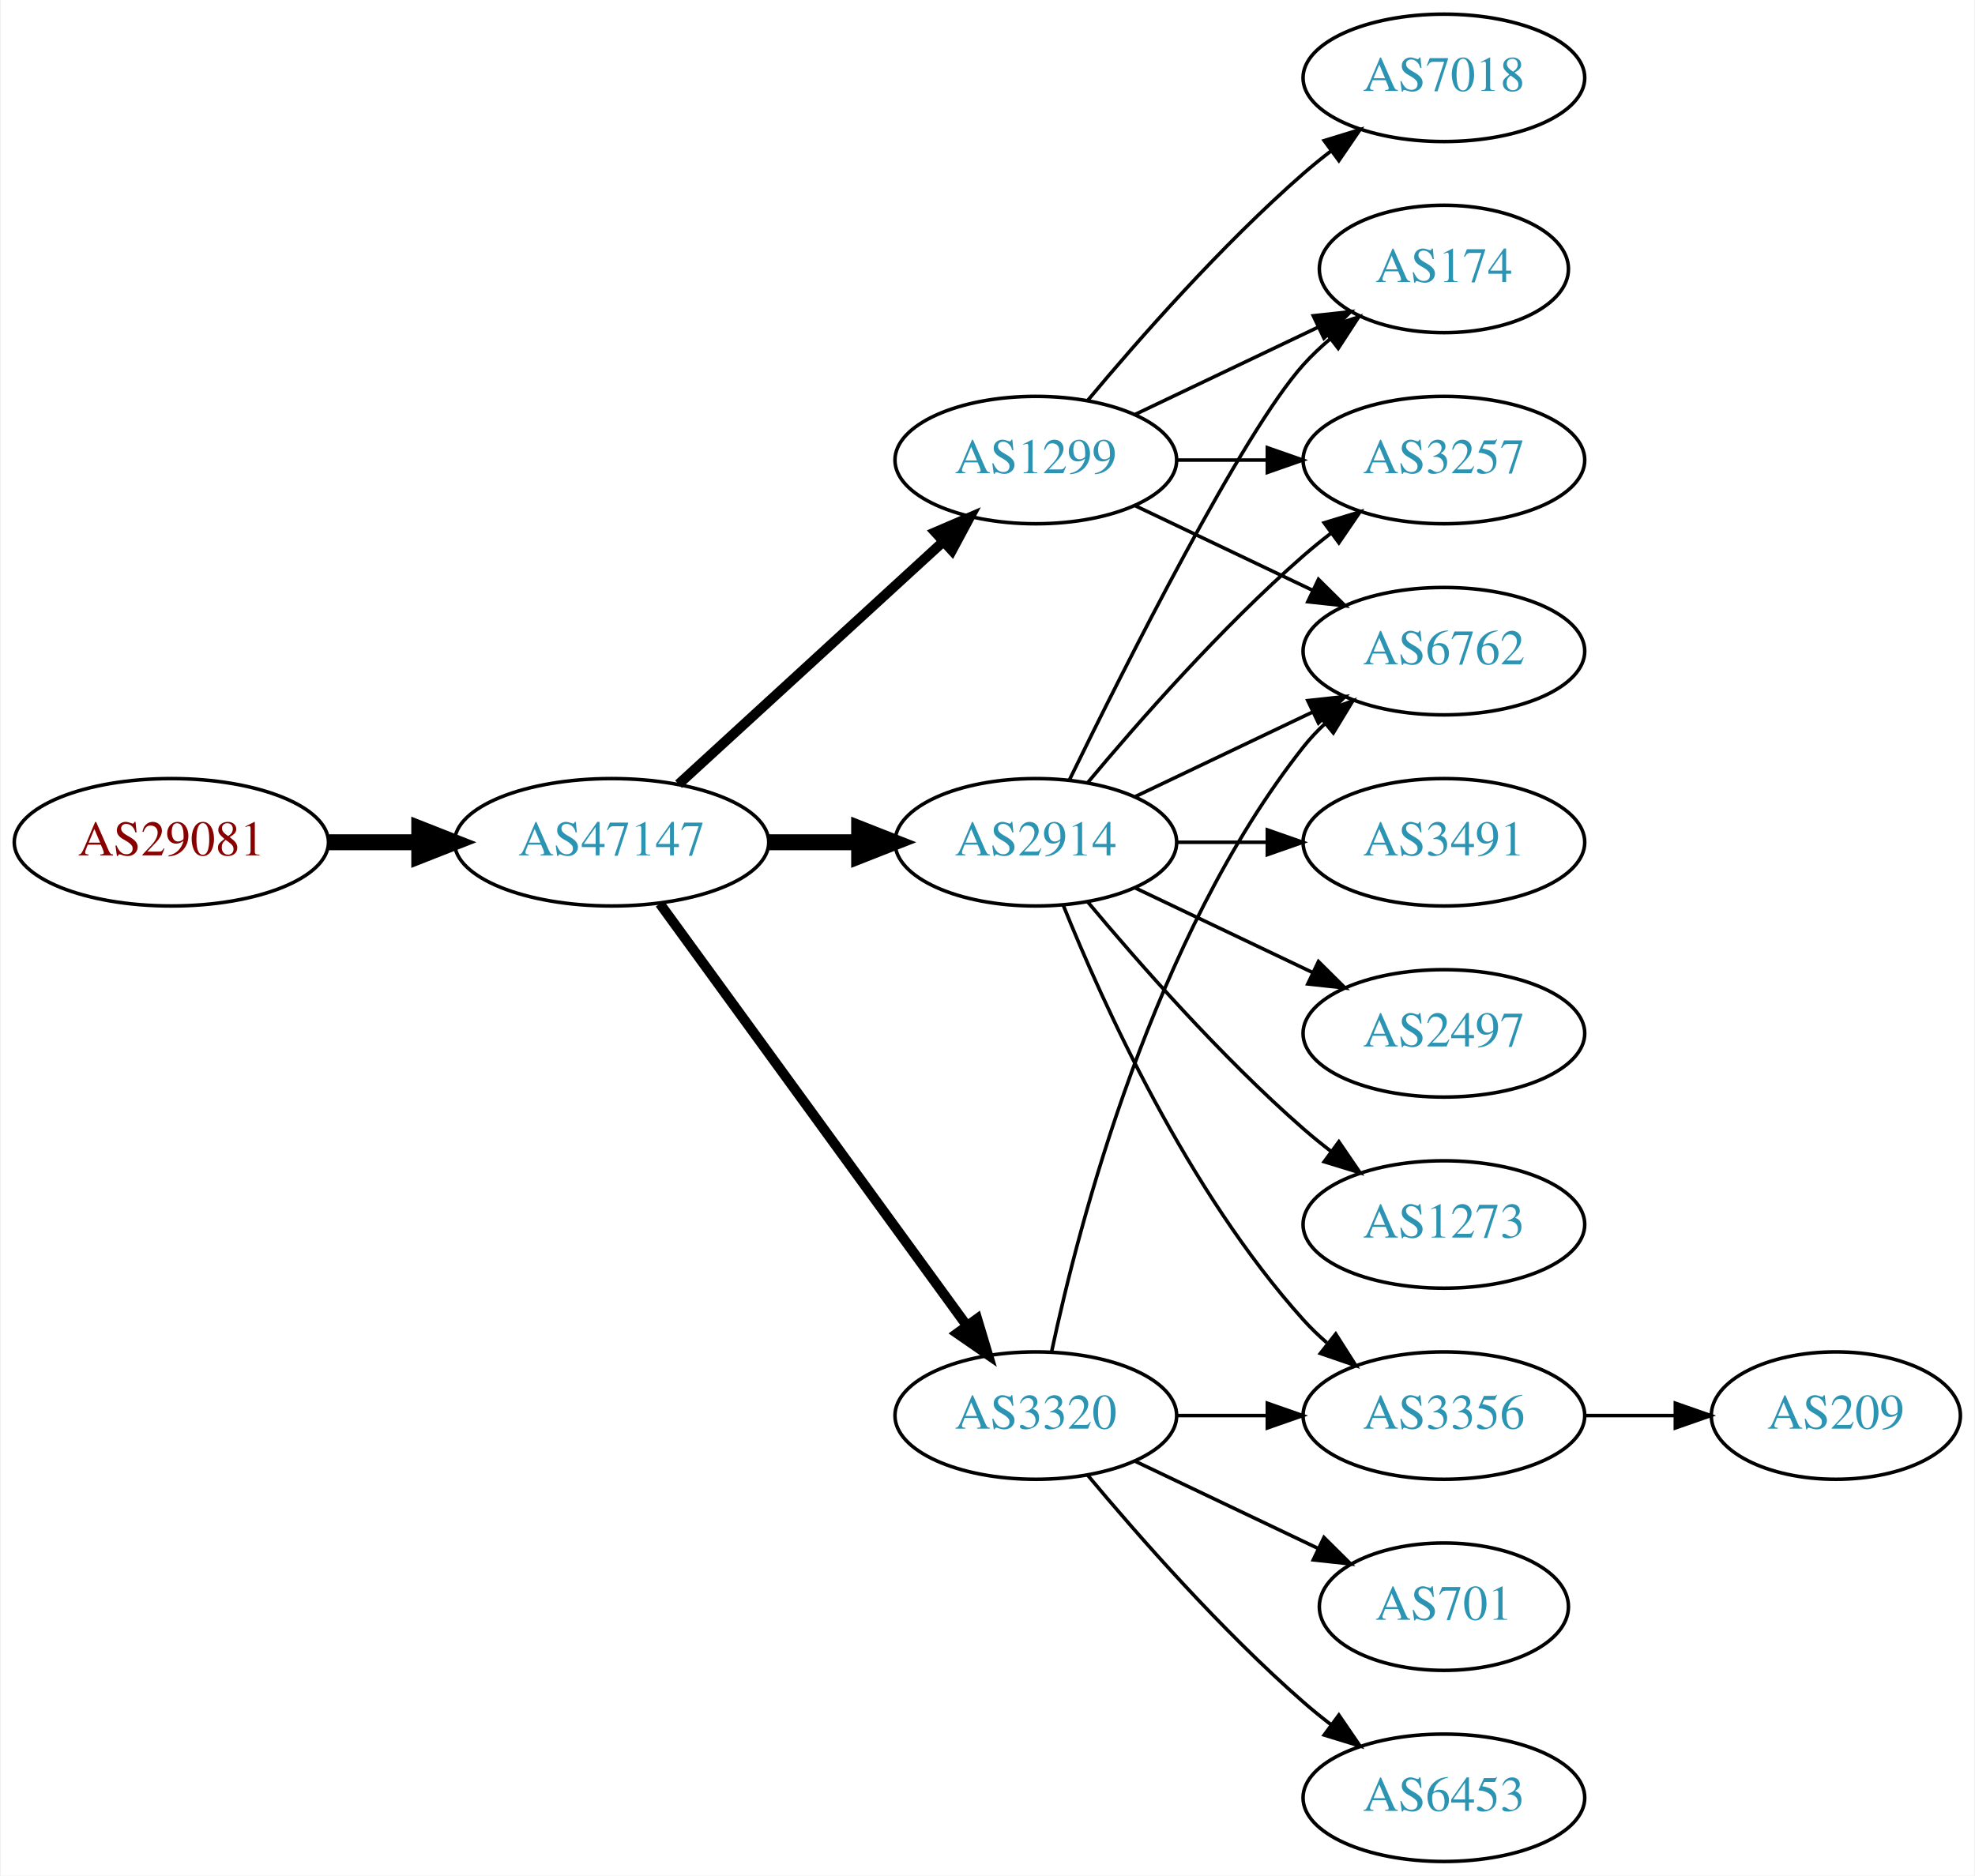
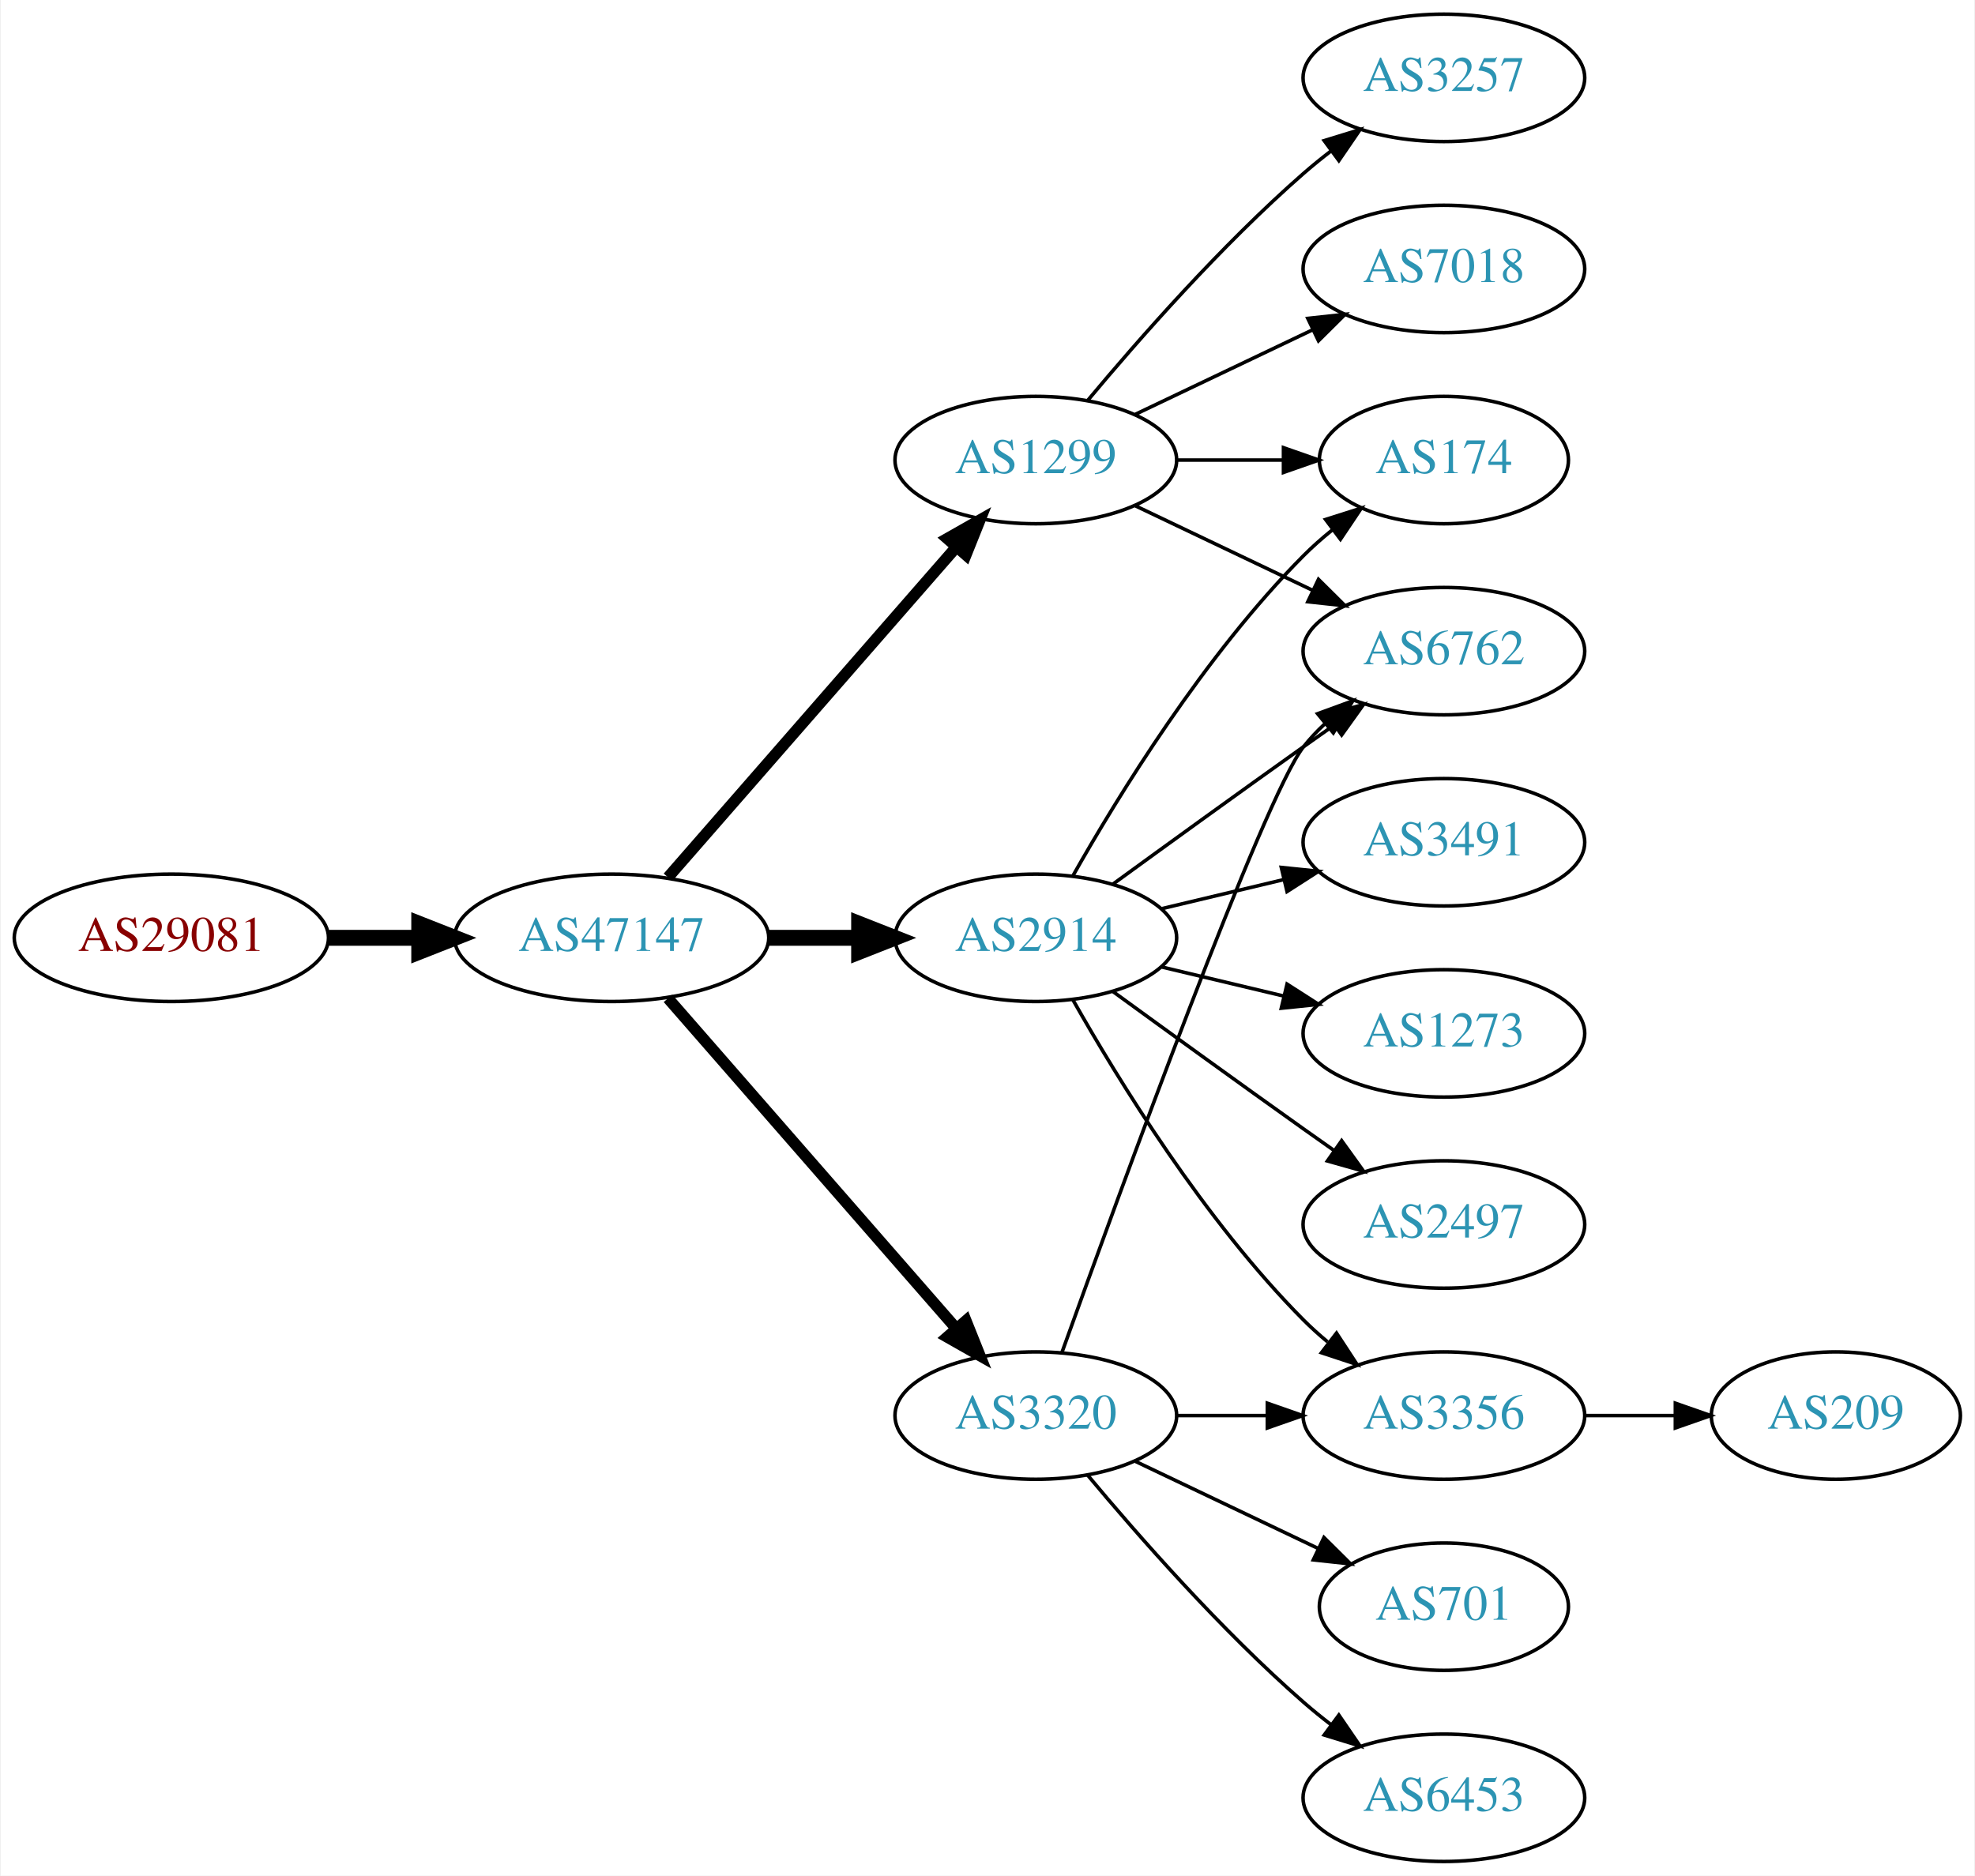
<svg xmlns="http://www.w3.org/2000/svg" xmlns:xlink="http://www.w3.org/1999/xlink" width="558pt" height="530pt" viewBox="0.00 0.00 557.56 530.00">
  <g id="graph0" class="graph" transform="scale(1 1) rotate(0) translate(4 526)">
    <polygon fill="white" stroke="none" points="-4,4 -4,-526 553.564,-526 553.564,4 -4,4" />
    <g id="node1" class="node">
      <g id="a_node1">
        <a xlink:href="/asn/29081" xlink:title="AS29081 ~ WVNET-AT-AS [AT]">
-           <ellipse fill="#ffffff" stroke="black" cx="44.196" cy="-288" rx="44.393" ry="18" />
-           <text text-anchor="middle" x="44.196" y="-284.3" font-family="Times,serif" font-size="14.00" fill="#880000">AS29081</text>
+           <ellipse fill="#ffffff" stroke="black" cx="44.196" cy="-261" rx="44.393" ry="18" />
+           <text text-anchor="middle" x="44.196" y="-257.3" font-family="Times,serif" font-size="14.00" fill="#880000">AS29081</text>
        </a>
      </g>
    </g>
    <g id="node2" class="node">
      <g id="a_node2">
        <a xlink:href="/asn/47147" xlink:title="AS47147 ~ ANEXIA Internetdienstleistungs GmbH [AT]">
-           <ellipse fill="#ffffff" stroke="black" cx="168.588" cy="-288" rx="44.393" ry="18" />
-           <text text-anchor="middle" x="168.588" y="-284.3" font-family="Times,serif" font-size="14.00" fill="#2c94b3">AS47147</text>
+           <ellipse fill="#ffffff" stroke="black" cx="168.588" cy="-261" rx="44.393" ry="18" />
+           <text text-anchor="middle" x="168.588" y="-257.3" font-family="Times,serif" font-size="14.00" fill="#2c94b3">AS47147</text>
        </a>
      </g>
    </g>
    <g id="edge1" class="edge">
-       <path fill="none" stroke="black" stroke-width="4.5" d="M88.692,-288C96.898,-288 105.569,-288 114.041,-288" />
-       <polygon fill="black" stroke="black" stroke-width="4.5" points="114.233,-291.938 124.233,-288 114.233,-284.063 114.233,-291.938" />
+       <path fill="none" stroke="black" stroke-width="4.5" d="M88.692,-261C96.898,-261 105.569,-261 114.041,-261" />
+       <polygon fill="black" stroke="black" stroke-width="4.5" points="114.233,-264.938 124.233,-261 114.233,-257.063 114.233,-264.938" />
    </g>
    <g id="node3" class="node">
      <g id="a_node3">
+         <a xlink:href="/asn/2914" xlink:title="AS2914 ~ NTT America, Inc. [US]">
+           <ellipse fill="#ffffff" stroke="black" cx="288.431" cy="-261" rx="39.794" ry="18" />
+           <text text-anchor="middle" x="288.431" y="-257.3" font-family="Times,serif" font-size="14.00" fill="#2c94b3">AS2914</text>
+         </a>
+       </g>
+     </g>
+     <g id="edge2" class="edge">
+       <path fill="none" stroke="black" stroke-width="4.5" d="M212.799,-261C221.112,-261 229.875,-261 238.357,-261" />
+       <polygon fill="black" stroke="black" stroke-width="4.5" points="238.516,-264.938 248.516,-261 238.516,-257.063 238.516,-264.938" />
+     </g>
+     <g id="node4" class="node">
+       <g id="a_node4">
        <a xlink:href="/asn/1299" xlink:title="AS1299 ~ Telia Carrier [EU]">
          <ellipse fill="#ffffff" stroke="black" cx="288.431" cy="-396" rx="39.794" ry="18" />
          <text text-anchor="middle" x="288.431" y="-392.3" font-family="Times,serif" font-size="14.00" fill="#2c94b3">AS1299</text>
        </a>
      </g>
    </g>
-     <g id="edge2" class="edge">
-       <path fill="none" stroke="black" stroke-width="2.812" d="M187.486,-304.403C207.414,-322.667 239.772,-352.322 262.249,-372.921" />
-       <polygon fill="black" stroke="black" stroke-width="2.812" points="260.014,-375.62 269.751,-379.797 264.743,-370.46 260.014,-375.62" />
-     </g>
-     <g id="node4" class="node">
-       <g id="a_node4">
-         <a xlink:href="/asn/2914" xlink:title="AS2914 ~ NTT America, Inc. [US]">
-           <ellipse fill="#ffffff" stroke="black" cx="288.431" cy="-288" rx="39.794" ry="18" />
-           <text text-anchor="middle" x="288.431" y="-284.3" font-family="Times,serif" font-size="14.00" fill="#2c94b3">AS2914</text>
-         </a>
-       </g>
-     </g>
    <g id="edge3" class="edge">
-       <path fill="none" stroke="black" stroke-width="4.5" d="M212.799,-288C221.112,-288 229.875,-288 238.357,-288" />
-       <polygon fill="black" stroke="black" stroke-width="4.5" points="238.516,-291.938 248.516,-288 238.516,-284.063 238.516,-291.938" />
+       <path fill="none" stroke="black" stroke-width="3.214" d="M184.513,-278.098C205.056,-301.631 242.175,-344.155 265.771,-371.187" />
+       <polygon fill="black" stroke="black" stroke-width="3.214" points="263.414,-373.809 272.627,-379.041 268.688,-369.206 263.414,-373.809" />
    </g>
    <g id="node5" class="node">
      <g id="a_node5">
        <a xlink:href="/asn/3320" xlink:title="AS3320 ~ DTAG [DE]">
          <ellipse fill="#ffffff" stroke="black" cx="288.431" cy="-126" rx="39.794" ry="18" />
          <text text-anchor="middle" x="288.431" y="-122.3" font-family="Times,serif" font-size="14.00" fill="#2c94b3">AS3320</text>
        </a>
      </g>
    </g>
    <g id="edge4" class="edge">
-       <path fill="none" stroke="black" stroke-width="2.812" d="M182.199,-270.663C203.02,-242.04 244.683,-184.767 268.871,-151.514" />
-       <polygon fill="black" stroke="black" stroke-width="2.812" points="271.858,-153.358 274.91,-143.212 266.197,-149.24 271.858,-153.358" />
+       <path fill="none" stroke="black" stroke-width="3.214" d="M184.513,-243.902C205.056,-220.369 242.175,-177.845 265.771,-150.813" />
+       <polygon fill="black" stroke="black" stroke-width="3.214" points="268.688,-152.794 272.627,-142.959 263.414,-148.191 268.688,-152.794" />
    </g>
    <g id="node6" class="node">
      <g id="a_node6">
-         <a xlink:href="/asn/174" xlink:title="AS174 ~ Cogent Communications [US]">
-           <ellipse fill="#ffffff" stroke="black" cx="403.724" cy="-450" rx="35.194" ry="18" />
-           <text text-anchor="middle" x="403.724" y="-446.3" font-family="Times,serif" font-size="14.00" fill="#2c94b3">AS174</text>
-         </a>
-       </g>
-     </g>
-     <g id="edge5" class="edge">
-       <path fill="none" stroke="black" d="M316.567,-408.934C331.999,-416.29 351.485,-425.577 368.02,-433.459" />
-       <polygon fill="black" stroke="black" points="366.828,-436.768 377.361,-437.911 369.84,-430.449 366.828,-436.768" />
-     </g>
-     <g id="node7" class="node">
-       <g id="a_node7">
-         <a xlink:href="/asn/3257" xlink:title="AS3257 ~ GTT [DE]">
-           <ellipse fill="#ffffff" stroke="black" cx="403.724" cy="-396" rx="39.794" ry="18" />
-           <text text-anchor="middle" x="403.724" y="-392.3" font-family="Times,serif" font-size="14.00" fill="#2c94b3">AS3257</text>
-         </a>
-       </g>
-     </g>
-     <g id="edge6" class="edge">
-       <path fill="none" stroke="black" d="M328.103,-396C336.306,-396 345.07,-396 353.602,-396" />
-       <polygon fill="black" stroke="black" points="353.841,-399.5 363.841,-396 353.841,-392.5 353.841,-399.5" />
-     </g>
-     <g id="node8" class="node">
-       <g id="a_node8">
-         <a xlink:href="/asn/7018" xlink:title="AS7018 ~ AT&amp;T Services, Inc. [US]">
-           <ellipse fill="#ffffff" stroke="black" cx="403.724" cy="-504" rx="39.794" ry="18" />
-           <text text-anchor="middle" x="403.724" y="-500.3" font-family="Times,serif" font-size="14.00" fill="#2c94b3">AS7018</text>
-         </a>
-       </g>
-     </g>
-     <g id="edge7" class="edge">
-       <path fill="none" stroke="black" d="M303.061,-412.817C317.343,-429.929 340.89,-456.745 364.077,-477 366.543,-479.154 369.182,-481.294 371.879,-483.372" />
-       <polygon fill="black" stroke="black" points="369.904,-486.264 380.033,-489.37 374.052,-480.625 369.904,-486.264" />
-     </g>
-     <g id="node9" class="node">
-       <g id="a_node9">
        <a xlink:href="/asn/6762" xlink:title="AS6762 ~ TELECOM ITALIA SPARKLE S.p.A. [IT]">
          <ellipse fill="#ffffff" stroke="black" cx="403.724" cy="-342" rx="39.794" ry="18" />
          <text text-anchor="middle" x="403.724" y="-338.3" font-family="Times,serif" font-size="14.00" fill="#2c94b3">AS6762</text>
        </a>
      </g>
    </g>
-     <g id="edge8" class="edge">
-       <path fill="none" stroke="black" d="M316.567,-383.066C331.561,-375.919 350.382,-366.948 366.605,-359.215" />
-       <polygon fill="black" stroke="black" points="368.288,-362.291 375.809,-354.829 365.276,-355.972 368.288,-362.291" />
-     </g>
-     <g id="edge15" class="edge">
-       <path fill="none" stroke="black" d="M297.869,-305.511C313.487,-337.509 346.874,-403.893 364.077,-423 366.393,-425.572 368.998,-428.03 371.733,-430.343" />
-       <polygon fill="black" stroke="black" points="369.599,-433.117 379.656,-436.448 373.871,-427.572 369.599,-433.117" />
-     </g>
-     <g id="edge13" class="edge">
-       <path fill="none" stroke="black" d="M303.061,-304.817C317.343,-321.929 340.89,-348.745 364.077,-369 366.543,-371.154 369.182,-373.294 371.879,-375.372" />
-       <polygon fill="black" stroke="black" points="369.904,-378.264 380.033,-381.37 374.052,-372.625 369.904,-378.264" />
-     </g>
-     <g id="edge9" class="edge">
-       <path fill="none" stroke="black" d="M316.567,-300.934C331.561,-308.081 350.382,-317.052 366.605,-324.785" />
-       <polygon fill="black" stroke="black" points="365.276,-328.028 375.809,-329.171 368.288,-321.709 365.276,-328.028" />
-     </g>
-     <g id="node10" class="node">
-       <g id="a_node10">
+     <g id="edge5" class="edge">
+       <path fill="none" stroke="black" d="M310.279,-276.222C325.213,-287.091 345.827,-302.025 364.077,-315 366.898,-317.005 369.841,-319.085 372.789,-321.159" />
+       <polygon fill="black" stroke="black" points="370.816,-324.05 381.013,-326.926 374.835,-318.319 370.816,-324.05" />
+     </g>
+     <g id="node7" class="node">
+       <g id="a_node7">
        <a xlink:href="/asn/3491" xlink:title="AS3491 ~ PCCW Global, Inc. [US]">
          <ellipse fill="#ffffff" stroke="black" cx="403.724" cy="-288" rx="39.794" ry="18" />
          <text text-anchor="middle" x="403.724" y="-284.3" font-family="Times,serif" font-size="14.00" fill="#2c94b3">AS3491</text>
        </a>
      </g>
    </g>
-     <g id="edge10" class="edge">
-       <path fill="none" stroke="black" d="M328.103,-288C336.306,-288 345.07,-288 353.602,-288" />
-       <polygon fill="black" stroke="black" points="353.841,-291.5 363.841,-288 353.841,-284.5 353.841,-291.5" />
-     </g>
-     <g id="node11" class="node">
-       <g id="a_node11">
+     <g id="edge6" class="edge">
+       <path fill="none" stroke="black" d="M324.038,-269.248C334.909,-271.838 347.064,-274.735 358.506,-277.462" />
+       <polygon fill="black" stroke="black" points="357.789,-280.889 368.328,-279.803 359.412,-274.08 357.789,-280.889" />
+     </g>
+     <g id="node8" class="node">
+       <g id="a_node8">
+         <a xlink:href="/asn/1273" xlink:title="AS1273 ~ Vodafone Group PLC [EU]">
+           <ellipse fill="#ffffff" stroke="black" cx="403.724" cy="-234" rx="39.794" ry="18" />
+           <text text-anchor="middle" x="403.724" y="-230.3" font-family="Times,serif" font-size="14.00" fill="#2c94b3">AS1273</text>
+         </a>
+       </g>
+     </g>
+     <g id="edge7" class="edge">
+       <path fill="none" stroke="black" d="M324.038,-252.752C334.909,-250.162 347.064,-247.265 358.506,-244.538" />
+       <polygon fill="black" stroke="black" points="359.412,-247.92 368.328,-242.197 357.789,-241.111 359.412,-247.92" />
+     </g>
+     <g id="node9" class="node">
+       <g id="a_node9">
+         <a xlink:href="/asn/2497" xlink:title="AS2497 ~ Internet Initiative Japan Inc. [JP]">
+           <ellipse fill="#ffffff" stroke="black" cx="403.724" cy="-180" rx="39.794" ry="18" />
+           <text text-anchor="middle" x="403.724" y="-176.3" font-family="Times,serif" font-size="14.00" fill="#2c94b3">AS2497</text>
+         </a>
+       </g>
+     </g>
+     <g id="edge8" class="edge">
+       <path fill="none" stroke="black" d="M310.279,-245.778C325.213,-234.909 345.827,-219.975 364.077,-207 366.898,-204.995 369.841,-202.915 372.789,-200.841" />
+       <polygon fill="black" stroke="black" points="374.835,-203.681 381.013,-195.074 370.816,-197.95 374.835,-203.681" />
+     </g>
+     <g id="node10" class="node">
+       <g id="a_node10">
        <a xlink:href="/asn/3356" xlink:title="AS3356 ~ Level 3 Parent, LLC [US]">
          <ellipse fill="#ffffff" stroke="black" cx="403.724" cy="-126" rx="39.794" ry="18" />
          <text text-anchor="middle" x="403.724" y="-122.3" font-family="Times,serif" font-size="14.00" fill="#2c94b3">AS3356</text>
        </a>
      </g>
    </g>
-     <g id="edge11" class="edge">
-       <path fill="none" stroke="black" d="M296.179,-270.213C307.23,-242.757 331.283,-189.422 364.077,-153 366.08,-150.776 368.298,-148.637 370.631,-146.603" />
-       <polygon fill="black" stroke="black" points="373.161,-149.065 378.85,-140.127 368.829,-143.567 373.161,-149.065" />
+     <g id="edge9" class="edge">
+       <path fill="none" stroke="black" d="M298.891,-243.51C311.672,-220.904 336.105,-181.114 364.077,-153 366.188,-150.879 368.484,-148.812 370.87,-146.829" />
+       <polygon fill="black" stroke="black" points="373.385,-149.31 379.185,-140.444 369.122,-143.758 373.385,-149.31" />
+     </g>
+     <g id="node11" class="node">
+       <g id="a_node11">
+         <a xlink:href="/asn/174" xlink:title="AS174 ~ Cogent Communications [US]">
+           <ellipse fill="#ffffff" stroke="black" cx="403.724" cy="-396" rx="35.194" ry="18" />
+           <text text-anchor="middle" x="403.724" y="-392.3" font-family="Times,serif" font-size="14.00" fill="#2c94b3">AS174</text>
+         </a>
+       </g>
+     </g>
+     <g id="edge10" class="edge">
+       <path fill="none" stroke="black" d="M298.891,-278.49C311.672,-301.096 336.105,-340.886 364.077,-369 366.578,-371.513 369.338,-373.949 372.199,-376.261" />
+       <polygon fill="black" stroke="black" points="370.298,-379.21 380.396,-382.413 374.5,-373.611 370.298,-379.21" />
+     </g>
+     <g id="edge13" class="edge">
+       <path fill="none" stroke="black" d="M316.567,-383.066C331.561,-375.919 350.382,-366.948 366.605,-359.215" />
+       <polygon fill="black" stroke="black" points="368.288,-362.291 375.809,-354.829 365.276,-355.972 368.288,-362.291" />
+     </g>
+     <g id="edge12" class="edge">
+       <path fill="none" stroke="black" d="M328.103,-396C337.808,-396 348.299,-396 358.262,-396" />
+       <polygon fill="black" stroke="black" points="358.398,-399.5 368.398,-396 358.398,-392.5 358.398,-399.5" />
    </g>
    <g id="node12" class="node">
      <g id="a_node12">
-         <a xlink:href="/asn/2497" xlink:title="AS2497 ~ Internet Initiative Japan Inc. [JP]">
-           <ellipse fill="#ffffff" stroke="black" cx="403.724" cy="-234" rx="39.794" ry="18" />
-           <text text-anchor="middle" x="403.724" y="-230.3" font-family="Times,serif" font-size="14.00" fill="#2c94b3">AS2497</text>
-         </a>
-       </g>
-     </g>
-     <g id="edge12" class="edge">
-       <path fill="none" stroke="black" d="M316.567,-275.066C331.561,-267.919 350.382,-258.948 366.605,-251.215" />
-       <polygon fill="black" stroke="black" points="368.288,-254.291 375.809,-246.829 365.276,-247.972 368.288,-254.291" />
+         <a xlink:href="/asn/3257" xlink:title="AS3257 ~ GTT [DE]">
+           <ellipse fill="#ffffff" stroke="black" cx="403.724" cy="-504" rx="39.794" ry="18" />
+           <text text-anchor="middle" x="403.724" y="-500.3" font-family="Times,serif" font-size="14.00" fill="#2c94b3">AS3257</text>
+         </a>
+       </g>
+     </g>
+     <g id="edge11" class="edge">
+       <path fill="none" stroke="black" d="M303.061,-412.817C317.343,-429.929 340.89,-456.745 364.077,-477 366.543,-479.154 369.182,-481.294 371.879,-483.372" />
+       <polygon fill="black" stroke="black" points="369.904,-486.264 380.033,-489.37 374.052,-480.625 369.904,-486.264" />
    </g>
    <g id="node13" class="node">
      <g id="a_node13">
-         <a xlink:href="/asn/1273" xlink:title="AS1273 ~ Vodafone Group PLC [EU]">
-           <ellipse fill="#ffffff" stroke="black" cx="403.724" cy="-180" rx="39.794" ry="18" />
-           <text text-anchor="middle" x="403.724" y="-176.3" font-family="Times,serif" font-size="14.00" fill="#2c94b3">AS1273</text>
+         <a xlink:href="/asn/7018" xlink:title="AS7018 ~ AT&amp;T Services, Inc. [US]">
+           <ellipse fill="#ffffff" stroke="black" cx="403.724" cy="-450" rx="39.794" ry="18" />
+           <text text-anchor="middle" x="403.724" y="-446.3" font-family="Times,serif" font-size="14.00" fill="#2c94b3">AS7018</text>
        </a>
      </g>
    </g>
    <g id="edge14" class="edge">
-       <path fill="none" stroke="black" d="M303.061,-271.183C317.343,-254.071 340.89,-227.255 364.077,-207 366.543,-204.846 369.182,-202.706 371.879,-200.628" />
-       <polygon fill="black" stroke="black" points="374.052,-203.375 380.033,-194.63 369.904,-197.736 374.052,-203.375" />
+       <path fill="none" stroke="black" d="M316.567,-408.934C331.561,-416.081 350.382,-425.052 366.605,-432.785" />
+       <polygon fill="black" stroke="black" points="365.276,-436.028 375.809,-437.171 368.288,-429.709 365.276,-436.028" />
    </g>
    <g id="edge16" class="edge">
-       <path fill="none" stroke="black" d="M292.921,-144.16C300.552,-180.03 321.544,-261.155 364.077,-315 365.885,-317.288 367.937,-319.462 370.132,-321.51" />
+       <path fill="none" stroke="black" d="M295.804,-143.825C311.745,-188.151 352.87,-300.812 364.077,-315 365.885,-317.288 367.937,-319.462 370.132,-321.51" />
      <polygon fill="black" stroke="black" points="368.043,-324.323 377.992,-327.966 372.486,-318.914 368.043,-324.323" />
    </g>
-     <g id="edge19" class="edge">
+     <g id="edge15" class="edge">
      <path fill="none" stroke="black" d="M328.103,-126C336.306,-126 345.07,-126 353.602,-126" />
      <polygon fill="black" stroke="black" points="353.841,-129.5 363.841,-126 353.841,-122.5 353.841,-129.5" />
    </g>
    <g id="node14" class="node">
      <g id="a_node14">
        <a xlink:href="/asn/701" xlink:title="AS701 ~ UUNET [US]">
          <ellipse fill="#ffffff" stroke="black" cx="403.724" cy="-72" rx="35.194" ry="18" />
          <text text-anchor="middle" x="403.724" y="-68.3" font-family="Times,serif" font-size="14.00" fill="#2c94b3">AS701</text>
        </a>
      </g>
    </g>
    <g id="edge17" class="edge">
      <path fill="none" stroke="black" d="M316.567,-113.066C331.999,-105.71 351.485,-96.423 368.02,-88.541" />
      <polygon fill="black" stroke="black" points="369.84,-91.551 377.361,-84.089 366.828,-85.232 369.84,-91.551" />
    </g>
    <g id="node15" class="node">
      <g id="a_node15">
        <a xlink:href="/asn/6453" xlink:title="AS6453 ~ TATA COMMUNICATIONS (AMERICA) INC [US]">
          <ellipse fill="#ffffff" stroke="black" cx="403.724" cy="-18" rx="39.794" ry="18" />
          <text text-anchor="middle" x="403.724" y="-14.3" font-family="Times,serif" font-size="14.00" fill="#2c94b3">AS6453</text>
        </a>
      </g>
    </g>
    <g id="edge18" class="edge">
      <path fill="none" stroke="black" d="M303.061,-109.183C317.343,-92.071 340.89,-65.255 364.077,-45 366.543,-42.846 369.182,-40.706 371.879,-38.628" />
      <polygon fill="black" stroke="black" points="374.052,-41.375 380.033,-32.63 369.904,-35.736 374.052,-41.375" />
    </g>
    <g id="node16" class="node">
      <g id="a_node16">
        <a xlink:href="/asn/209" xlink:title="AS209 ~ CenturyLink Communications, LLC [US]">
          <ellipse fill="#ffffff" stroke="black" cx="514.467" cy="-126" rx="35.194" ry="18" />
          <text text-anchor="middle" x="514.467" y="-122.3" font-family="Times,serif" font-size="14.00" fill="#2c94b3">AS209</text>
        </a>
      </g>
    </g>
-     <g id="edge20" class="edge">
+     <g id="edge19" class="edge">
      <path fill="none" stroke="black" d="M443.675,-126C451.908,-126 460.654,-126 469.07,-126" />
      <polygon fill="black" stroke="black" points="469.115,-129.5 479.115,-126 469.115,-122.5 469.115,-129.5" />
    </g>
  </g>
</svg>
